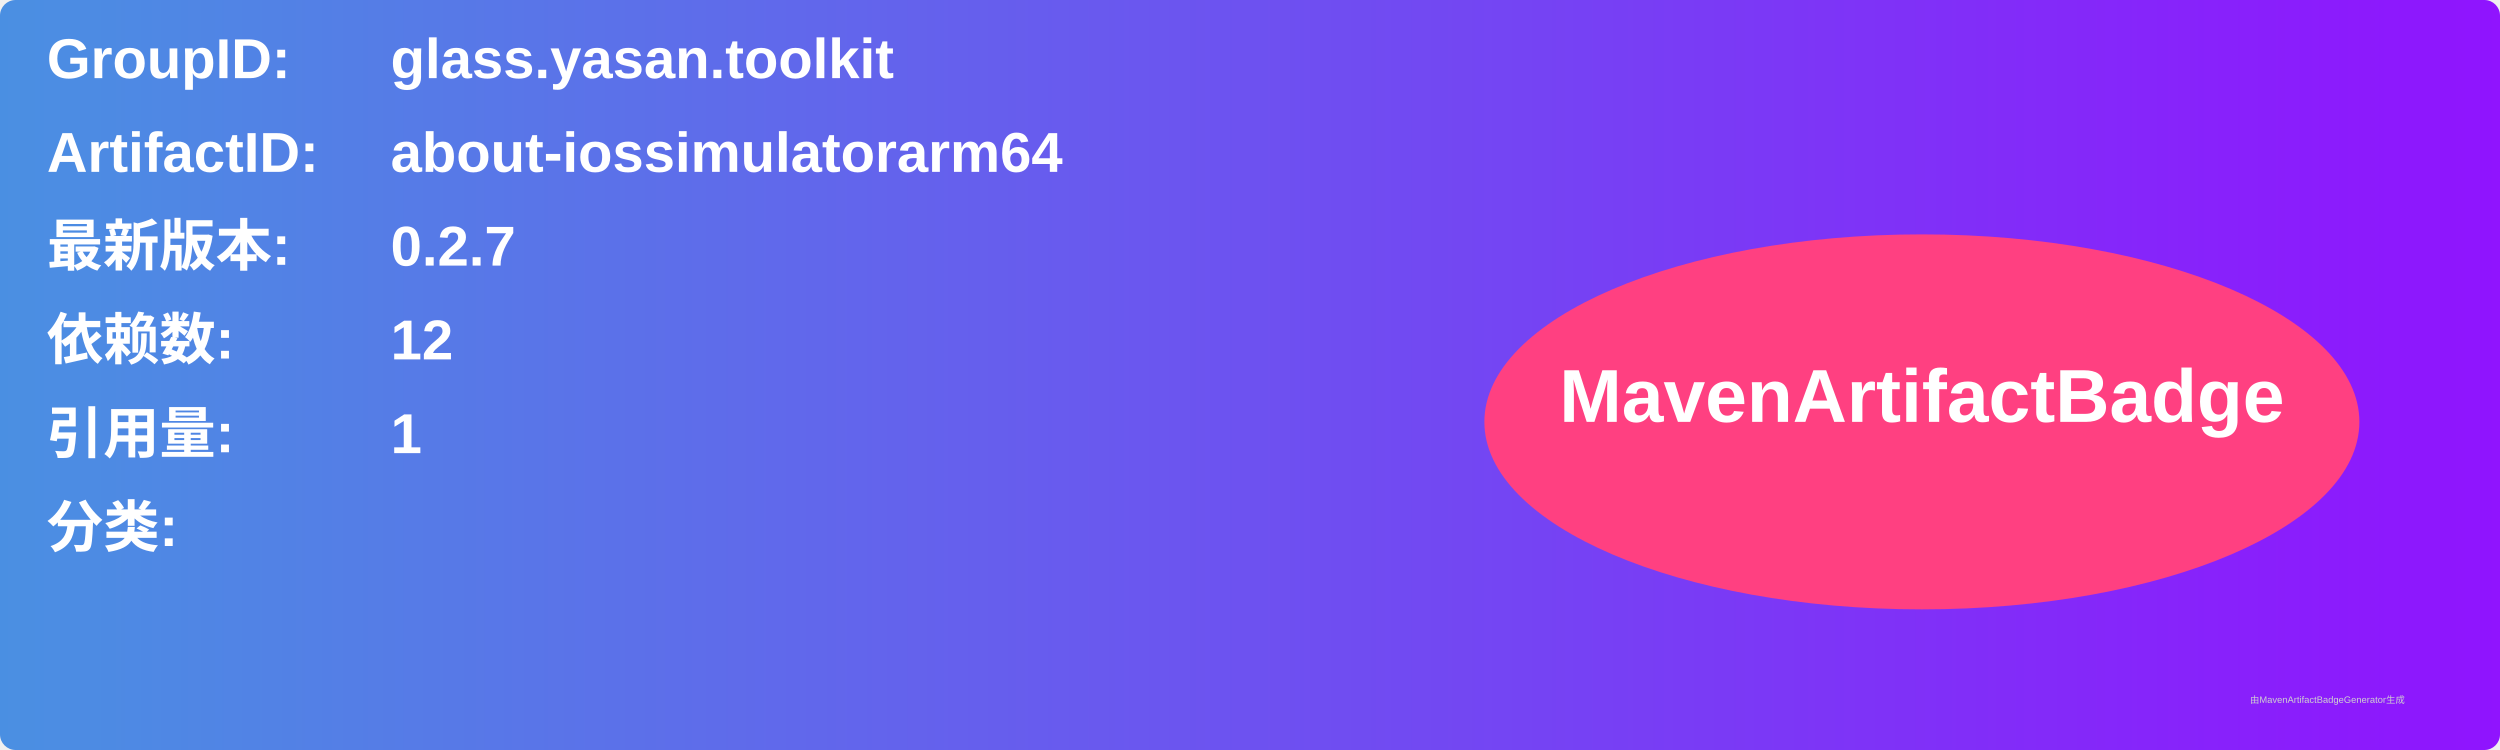
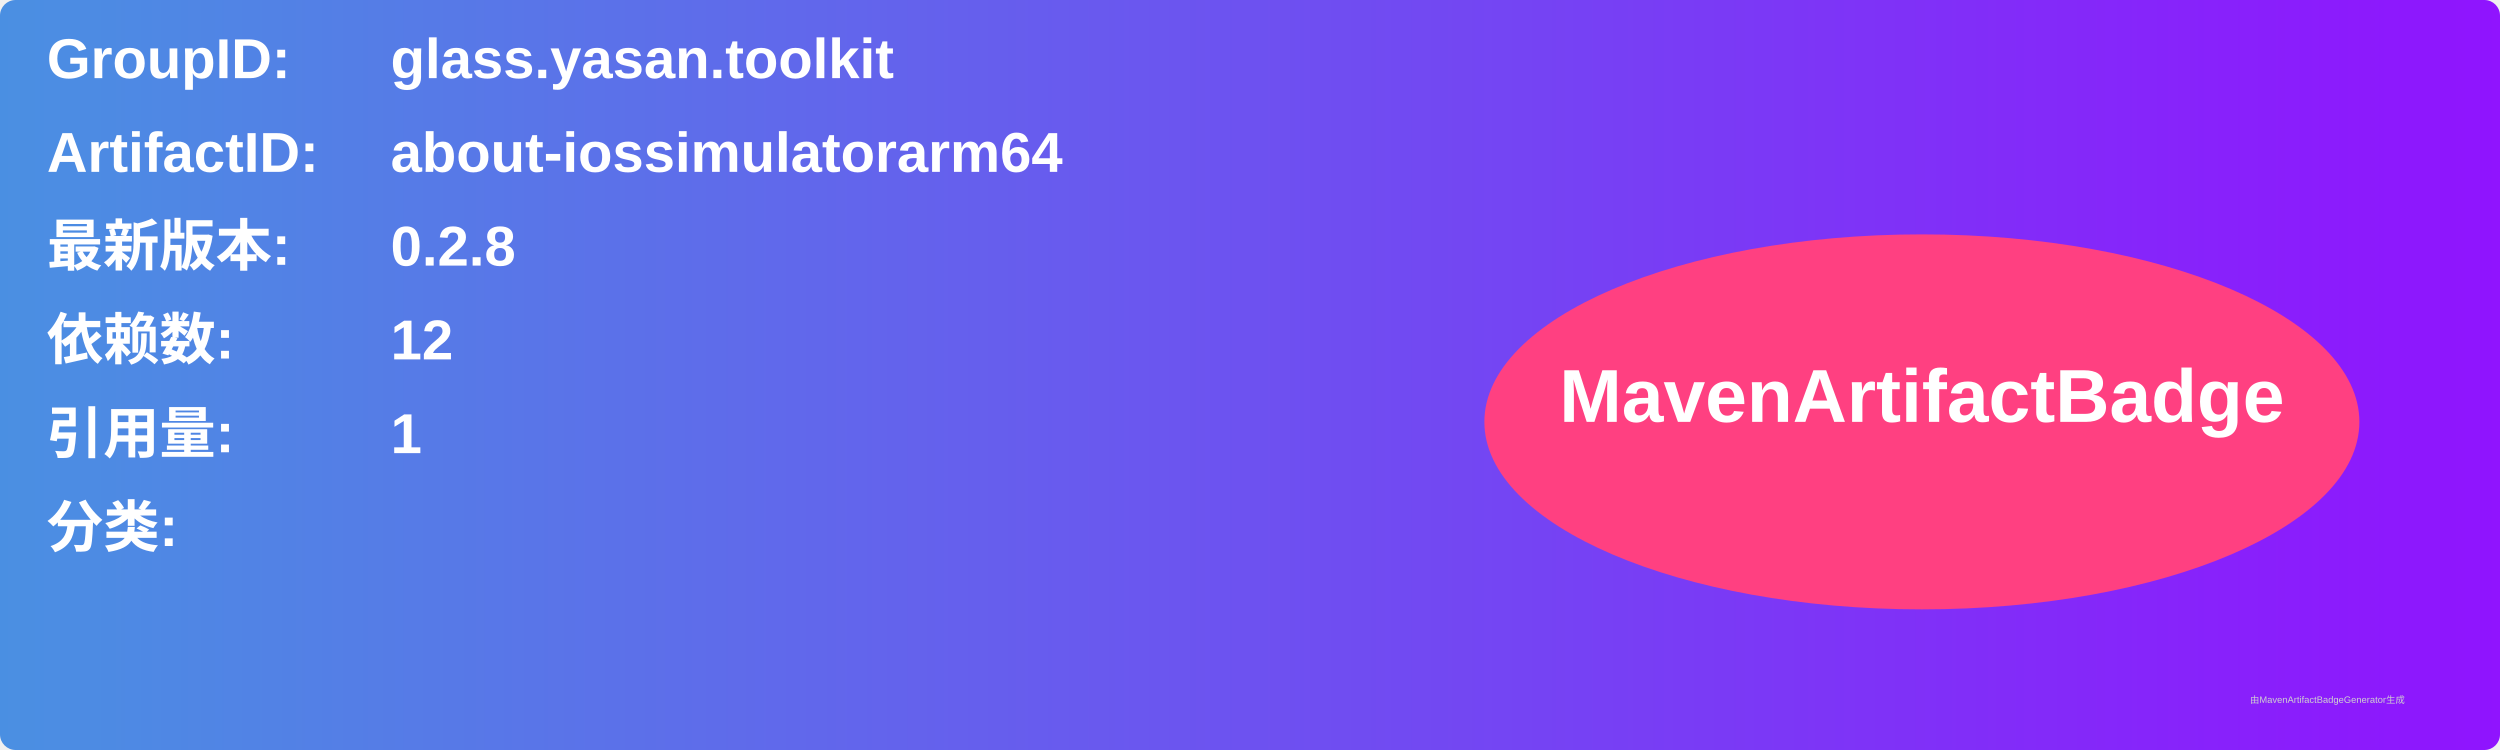
<svg xmlns="http://www.w3.org/2000/svg" width="800" height="240" viewBox="0 0 800 240">
  <linearGradient id="grad" x1="0%" y1="0%" x2="100%" y2="0%">
    <stop offset="0%" stop-color="#4a90e2" />
    <stop offset="100%" stop-color="#9013fe" />
  </linearGradient>
  <rect width="100%" height="100%" rx="5" ry="5" fill="url(#grad)" />
  <g transform="translate(15, 15)">
    <text x="0" y="10" font-family="Arial" font-size="18" fill="white" font-weight="bold" width="260">GroupID:</text>
    <text x="110" y="10" font-family="Arial" font-size="18" fill="white" font-weight="bold" width="460">glass.yasan.toolkit</text>
    <text x="0" y="40" font-family="Arial" font-size="18" fill="white" font-weight="bold" width="260">ArtifactID:</text>
    <text x="110" y="40" font-family="Arial" font-size="18" fill="white" font-weight="bold" width="460">about-iossimulatorarm64</text>
    <text x="0" y="70" font-family="Arial" font-size="18" fill="white" font-weight="bold">最新版本:</text>
    <text x="110" y="70" font-family="Arial" font-size="18" fill="white" font-weight="bold">
-       <tspan font-weight="bold">0.2.7</tspan>
+       <tspan font-weight="bold">0.2.8</tspan>
    </text>
    <text x="0" y="100" font-family="Arial" font-size="18" fill="white" font-weight="bold">依赖数: </text>
    <text x="110" y="100" font-family="Arial" font-size="18" fill="white">
      <tspan font-weight="bold">12</tspan>
    </text>
    <text x="0" y="130" font-family="Arial" font-size="18" fill="white" font-weight="bold">引用量: </text>
    <text x="110" y="130" font-family="Arial" font-size="18" fill="white">
      <tspan font-weight="bold">1</tspan>
    </text>
    <text x="0" y="160" font-family="Arial" font-size="18" fill="white" font-weight="bold">分类:</text>
    <text x="10" y="190" font-family="Arial" font-size="10" fill="white">
      <tspan font-weight="bold" />
    </text>
    <ellipse cx="600" cy="120" rx="140" ry="60" fill="#ff4081" />
    <text x="600" y="120" text-anchor="middle" font-family="Arial" font-size="24" fill="white" font-weight="bold">MavenArtifactBadge</text>
  </g>
  <text x="720" y="225" font-family="Arial" font-size="3" fill="#d0d0d0">由MavenArtifactBadgeGenerator生成</text>
</svg>
